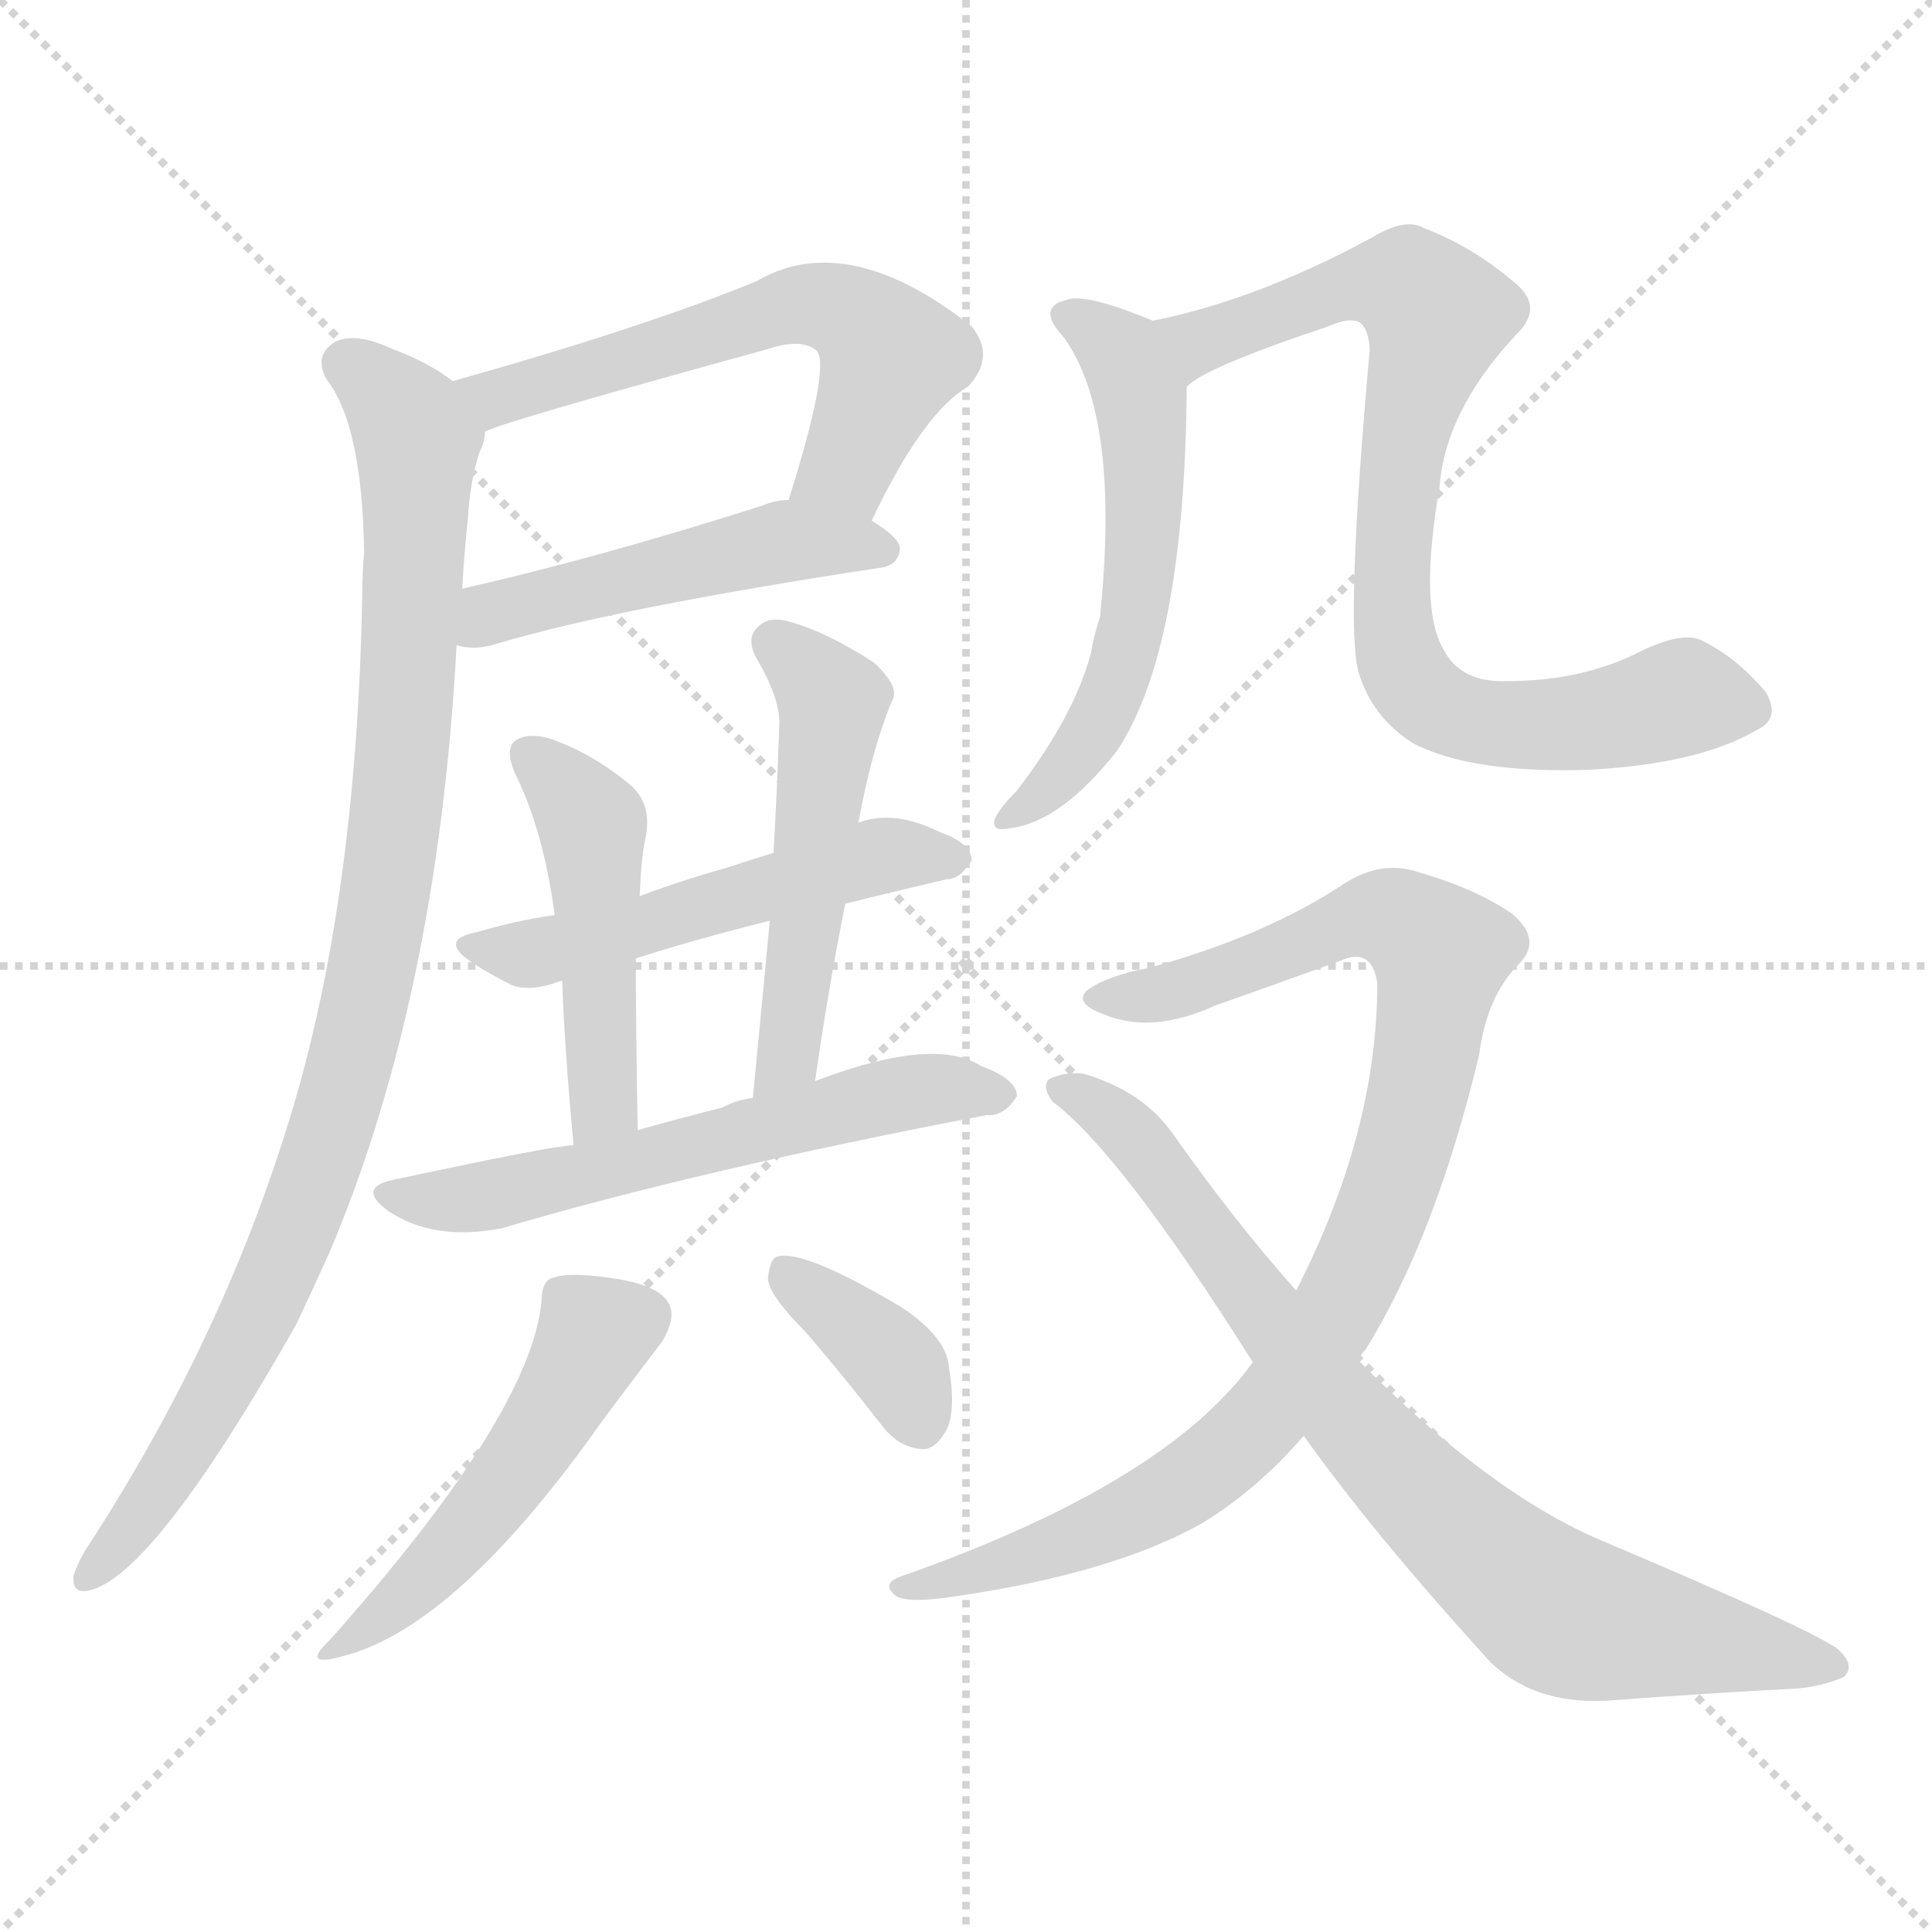
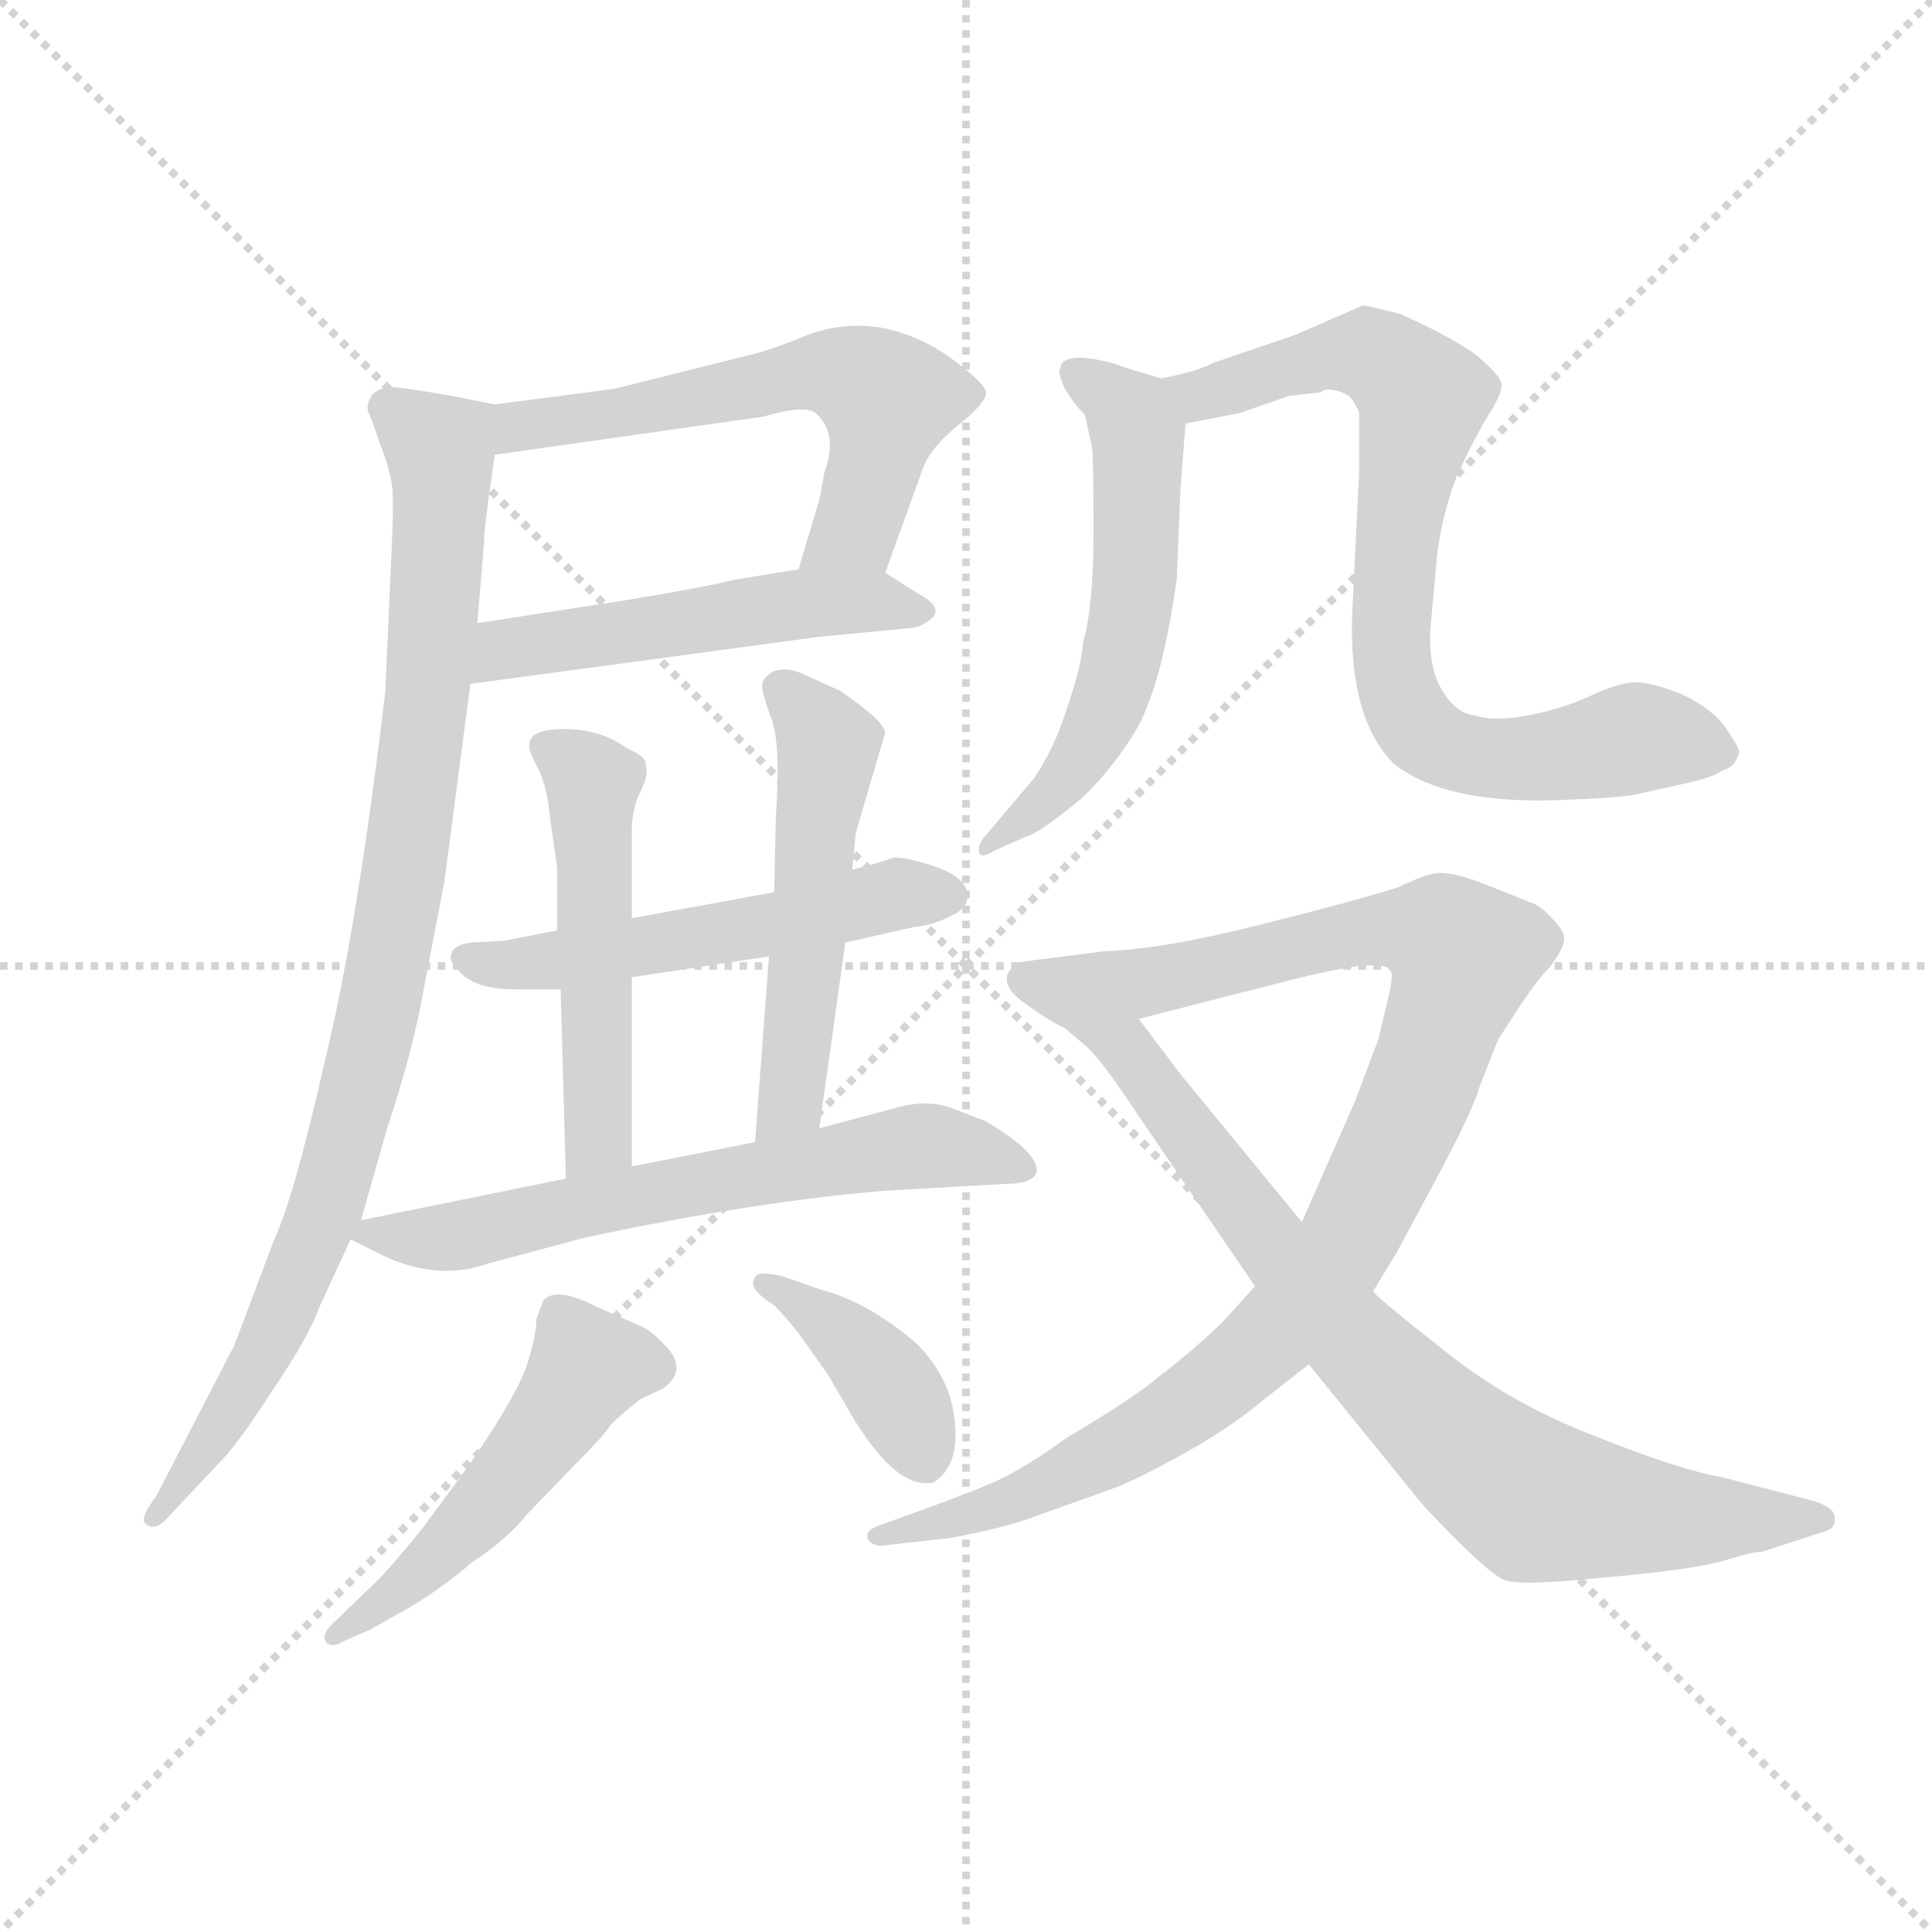
<svg xmlns="http://www.w3.org/2000/svg" version="1.1" viewBox="0 0 1024 1024">
  <g stroke="lightgray" stroke-dasharray="1,1" stroke-width="1" transform="scale(4, 4)">
    <line x1="0" y1="0" x2="256" y2="256" />
    <line x1="256" y1="0" x2="0" y2="256" />
    <line x1="128" y1="0" x2="128" y2="256" />
    <line x1="0" y1="128" x2="256" y2="128" />
  </g>
-   <g transform="scale(1, -1) translate(0, -900)">
+   <g transform="scale(0.92, -0.92) translate(60, -830)">
    <style type="text/css">
      
        @keyframes keyframes0 {
          from {
            stroke: blue;
-             stroke-dashoffset: 583;
+             stroke-dashoffset: 595;
+             stroke-width: 128;
+           }
+           66% {
+             animation-timing-function: step-end;
+             stroke: blue;
+             stroke-dashoffset: 0;
+             stroke-width: 128;
+           }
+           to {
+             stroke: black;
+             stroke-width: 1024;
+           }
+         }
+         #make-me-a-hanzi-animation-0 {
+           animation: keyframes0 0.734s both;
+           animation-delay: 0s;
+           animation-timing-function: linear;
+         }
+       
+         @keyframes keyframes1 {
+           from {
+             stroke: blue;
+             stroke-dashoffset: 516;
+             stroke-width: 128;
+           }
+           63% {
+             animation-timing-function: step-end;
+             stroke: blue;
+             stroke-dashoffset: 0;
+             stroke-width: 128;
+           }
+           to {
+             stroke: black;
+             stroke-width: 1024;
+           }
+         }
+         #make-me-a-hanzi-animation-1 {
+           animation: keyframes1 0.67s both;
+           animation-delay: 0.734s;
+           animation-timing-function: linear;
+         }
+       
+         @keyframes keyframes2 {
+           from {
+             stroke: blue;
+             stroke-dashoffset: 943;
+             stroke-width: 128;
+           }
+           75% {
+             animation-timing-function: step-end;
+             stroke: blue;
+             stroke-dashoffset: 0;
+             stroke-width: 128;
+           }
+           to {
+             stroke: black;
+             stroke-width: 1024;
+           }
+         }
+         #make-me-a-hanzi-animation-2 {
+           animation: keyframes2 1.017s both;
+           animation-delay: 1.404s;
+           animation-timing-function: linear;
+         }
+       
+         @keyframes keyframes3 {
+           from {
+             stroke: blue;
+             stroke-dashoffset: 535;
+             stroke-width: 128;
+           }
+           64% {
+             animation-timing-function: step-end;
+             stroke: blue;
+             stroke-dashoffset: 0;
+             stroke-width: 128;
+           }
+           to {
+             stroke: black;
+             stroke-width: 1024;
+           }
+         }
+         #make-me-a-hanzi-animation-3 {
+           animation: keyframes3 0.685s both;
+           animation-delay: 2.422s;
+           animation-timing-function: linear;
+         }
+       
+         @keyframes keyframes4 {
+           from {
+             stroke: blue;
+             stroke-dashoffset: 512;
+             stroke-width: 128;
+           }
+           63% {
+             animation-timing-function: step-end;
+             stroke: blue;
+             stroke-dashoffset: 0;
+             stroke-width: 128;
+           }
+           to {
+             stroke: black;
+             stroke-width: 1024;
+           }
+         }
+         #make-me-a-hanzi-animation-4 {
+           animation: keyframes4 0.667s both;
+           animation-delay: 3.107s;
+           animation-timing-function: linear;
+         }
+       
+         @keyframes keyframes5 {
+           from {
+             stroke: blue;
+             stroke-dashoffset: 527;
+             stroke-width: 128;
+           }
+           63% {
+             animation-timing-function: step-end;
+             stroke: blue;
+             stroke-dashoffset: 0;
+             stroke-width: 128;
+           }
+           to {
+             stroke: black;
+             stroke-width: 1024;
+           }
+         }
+         #make-me-a-hanzi-animation-5 {
+           animation: keyframes5 0.679s both;
+           animation-delay: 3.774s;
+           animation-timing-function: linear;
+         }
+       
+         @keyframes keyframes6 {
+           from {
+             stroke: blue;
+             stroke-dashoffset: 643;
+             stroke-width: 128;
+           }
+           68% {
+             animation-timing-function: step-end;
+             stroke: blue;
+             stroke-dashoffset: 0;
+             stroke-width: 128;
+           }
+           to {
+             stroke: black;
+             stroke-width: 1024;
+           }
+         }
+         #make-me-a-hanzi-animation-6 {
+           animation: keyframes6 0.773s both;
+           animation-delay: 4.452s;
+           animation-timing-function: linear;
+         }
+       
+         @keyframes keyframes7 {
+           from {
+             stroke: blue;
+             stroke-dashoffset: 507;
+             stroke-width: 128;
+           }
+           62% {
+             animation-timing-function: step-end;
+             stroke: blue;
+             stroke-dashoffset: 0;
+             stroke-width: 128;
+           }
+           to {
+             stroke: black;
+             stroke-width: 1024;
+           }
+         }
+         #make-me-a-hanzi-animation-7 {
+           animation: keyframes7 0.663s both;
+           animation-delay: 5.226s;
+           animation-timing-function: linear;
+         }
+       
+         @keyframes keyframes8 {
+           from {
+             stroke: blue;
+             stroke-dashoffset: 395;
+             stroke-width: 128;
+           }
+           56% {
+             animation-timing-function: step-end;
+             stroke: blue;
+             stroke-dashoffset: 0;
+             stroke-width: 128;
+           }
+           to {
+             stroke: black;
+             stroke-width: 1024;
+           }
+         }
+         #make-me-a-hanzi-animation-8 {
+           animation: keyframes8 0.571s both;
+           animation-delay: 5.888s;
+           animation-timing-function: linear;
+         }
+       
+         @keyframes keyframes9 {
+           from {
+             stroke: blue;
+             stroke-dashoffset: 573;
            stroke-width: 128;
          }
          65% {
            animation-timing-function: step-end;
            stroke: blue;
            stroke-dashoffset: 0;
            stroke-width: 128;
          }
          to {
            stroke: black;
            stroke-width: 1024;
          }
        }
-         #make-me-a-hanzi-animation-0 {
-           animation: keyframes0 0.724s both;
-           animation-delay: 0s;
-           animation-timing-function: linear;
-         }
-       
-         @keyframes keyframes1 {
-           from {
-             stroke: blue;
-             stroke-dashoffset: 484;
-             stroke-width: 128;
-           }
-           61% {
-             animation-timing-function: step-end;
-             stroke: blue;
-             stroke-dashoffset: 0;
-             stroke-width: 128;
-           }
-           to {
-             stroke: black;
-             stroke-width: 1024;
-           }
-         }
-         #make-me-a-hanzi-animation-1 {
-           animation: keyframes1 0.644s both;
-           animation-delay: 0.724s;
-           animation-timing-function: linear;
-         }
-       
-         @keyframes keyframes2 {
-           from {
-             stroke: blue;
-             stroke-dashoffset: 953;
-             stroke-width: 128;
-           }
-           76% {
-             animation-timing-function: step-end;
-             stroke: blue;
-             stroke-dashoffset: 0;
-             stroke-width: 128;
-           }
-           to {
-             stroke: black;
-             stroke-width: 1024;
-           }
-         }
-         #make-me-a-hanzi-animation-2 {
-           animation: keyframes2 1.026s both;
-           animation-delay: 1.368s;
-           animation-timing-function: linear;
-         }
-       
-         @keyframes keyframes3 {
-           from {
-             stroke: blue;
-             stroke-dashoffset: 519;
-             stroke-width: 128;
-           }
-           63% {
-             animation-timing-function: step-end;
-             stroke: blue;
-             stroke-dashoffset: 0;
-             stroke-width: 128;
-           }
-           to {
-             stroke: black;
-             stroke-width: 1024;
-           }
-         }
-         #make-me-a-hanzi-animation-3 {
-           animation: keyframes3 0.672s both;
-           animation-delay: 2.394s;
-           animation-timing-function: linear;
-         }
-       
-         @keyframes keyframes4 {
-           from {
-             stroke: blue;
-             stroke-dashoffset: 472;
-             stroke-width: 128;
-           }
-           61% {
-             animation-timing-function: step-end;
-             stroke: blue;
-             stroke-dashoffset: 0;
-             stroke-width: 128;
-           }
-           to {
-             stroke: black;
-             stroke-width: 1024;
-           }
-         }
-         #make-me-a-hanzi-animation-4 {
-           animation: keyframes4 0.634s both;
-           animation-delay: 3.066s;
-           animation-timing-function: linear;
-         }
-       
-         @keyframes keyframes5 {
-           from {
-             stroke: blue;
-             stroke-dashoffset: 508;
-             stroke-width: 128;
-           }
-           62% {
-             animation-timing-function: step-end;
-             stroke: blue;
-             stroke-dashoffset: 0;
-             stroke-width: 128;
-           }
-           to {
-             stroke: black;
-             stroke-width: 1024;
-           }
-         }
-         #make-me-a-hanzi-animation-5 {
-           animation: keyframes5 0.663s both;
-           animation-delay: 3.7s;
-           animation-timing-function: linear;
-         }
-       
-         @keyframes keyframes6 {
-           from {
-             stroke: blue;
-             stroke-dashoffset: 586;
-             stroke-width: 128;
-           }
-           66% {
-             animation-timing-function: step-end;
-             stroke: blue;
-             stroke-dashoffset: 0;
-             stroke-width: 128;
-           }
-           to {
-             stroke: black;
-             stroke-width: 1024;
-           }
-         }
-         #make-me-a-hanzi-animation-6 {
-           animation: keyframes6 0.727s both;
-           animation-delay: 4.364s;
-           animation-timing-function: linear;
-         }
-       
-         @keyframes keyframes7 {
-           from {
-             stroke: blue;
-             stroke-dashoffset: 496;
-             stroke-width: 128;
-           }
-           62% {
-             animation-timing-function: step-end;
-             stroke: blue;
-             stroke-dashoffset: 0;
-             stroke-width: 128;
-           }
-           to {
-             stroke: black;
-             stroke-width: 1024;
-           }
-         }
-         #make-me-a-hanzi-animation-7 {
-           animation: keyframes7 0.654s both;
-           animation-delay: 5.091s;
-           animation-timing-function: linear;
-         }
-       
-         @keyframes keyframes8 {
-           from {
-             stroke: blue;
-             stroke-dashoffset: 364;
-             stroke-width: 128;
-           }
-           54% {
-             animation-timing-function: step-end;
-             stroke: blue;
-             stroke-dashoffset: 0;
-             stroke-width: 128;
-           }
-           to {
-             stroke: black;
-             stroke-width: 1024;
-           }
-         }
-         #make-me-a-hanzi-animation-8 {
-           animation: keyframes8 0.546s both;
-           animation-delay: 5.744s;
-           animation-timing-function: linear;
-         }
-       
-         @keyframes keyframes9 {
-           from {
-             stroke: blue;
-             stroke-dashoffset: 564;
-             stroke-width: 128;
-           }
-           65% {
-             animation-timing-function: step-end;
-             stroke: blue;
-             stroke-dashoffset: 0;
-             stroke-width: 128;
-           }
-           to {
-             stroke: black;
-             stroke-width: 1024;
-           }
-         }
        #make-me-a-hanzi-animation-9 {
-           animation: keyframes9 0.709s both;
-           animation-delay: 6.291s;
+           animation: keyframes9 0.716s both;
+           animation-delay: 6.46s;
          animation-timing-function: linear;
        }
      
        @keyframes keyframes10 {
          from {
            stroke: blue;
-             stroke-dashoffset: 799;
+             stroke-dashoffset: 788;
            stroke-width: 128;
          }
          72% {
            animation-timing-function: step-end;
            stroke: blue;
            stroke-dashoffset: 0;
            stroke-width: 128;
          }
          to {
            stroke: black;
            stroke-width: 1024;
          }
        }
        #make-me-a-hanzi-animation-10 {
-           animation: keyframes10 0.9s both;
-           animation-delay: 7s;
+           animation: keyframes10 0.891s both;
+           animation-delay: 7.176s;
          animation-timing-function: linear;
        }
      
        @keyframes keyframes11 {
          from {
            stroke: blue;
-             stroke-dashoffset: 929;
-             stroke-width: 128;
-           }
-           75% {
+             stroke-dashoffset: 1024;
+             stroke-width: 128;
+           }
+           77% {
            animation-timing-function: step-end;
            stroke: blue;
            stroke-dashoffset: 0;
            stroke-width: 128;
          }
          to {
            stroke: black;
            stroke-width: 1024;
          }
        }
        #make-me-a-hanzi-animation-11 {
-           animation: keyframes11 1.006s both;
-           animation-delay: 7.9s;
+           animation: keyframes11 1.083s both;
+           animation-delay: 8.067s;
          animation-timing-function: linear;
        }
      
        @keyframes keyframes12 {
          from {
            stroke: blue;
-             stroke-dashoffset: 787;
+             stroke-dashoffset: 797;
            stroke-width: 128;
          }
          72% {
            animation-timing-function: step-end;
            stroke: blue;
            stroke-dashoffset: 0;
            stroke-width: 128;
          }
          to {
            stroke: black;
            stroke-width: 1024;
          }
        }
        #make-me-a-hanzi-animation-12 {
-           animation: keyframes12 0.89s both;
-           animation-delay: 8.906s;
+           animation: keyframes12 0.899s both;
+           animation-delay: 9.151s;
          animation-timing-function: linear;
        }
      
    </style>
-     <path d="M 462 624 Q 489 681 513 695 Q 528 711 515 727 Q 449 779 401 751 Q 343 727 240 698 C 211 690 229 660 257 671 Q 258 674 407 715 Q 425 721 433 714 Q 440 705 418 635 C 409 606 449 597 462 624 Z" fill="lightgray" />
-     <path d="M 242 558 Q 252 555 264 559 Q 328 578 466 599 Q 476 600 477 609 Q 477 615 462 624 C 441 638 441 638 418 635 Q 411 635 404 632 Q 316 604 245 588 C 216 581 212 563 242 558 Z" fill="lightgray" />
-     <path d="M 240 698 Q 227 708 208 715 Q 189 724 178 719 Q 166 712 173 699 Q 192 675 193 607 Q 192 597 192 585 Q 189 417 151 299 Q 115 185 45 78 Q 41 71 39 65 Q 38 55 47 57 Q 81 64 157 198 Q 166 217 175 237 Q 232 372 242 558 L 245 588 Q 246 607 248 625 Q 249 644 254 660 Q 257 666 257 671 C 261 685 261 685 240 698 Z" fill="lightgray" />
-     <path d="M 448 421 Q 476 428 502 434 Q 509 434 515 444 Q 515 453 498 459 Q 474 471 455 464 L 410 448 Q 397 444 385 440 Q 360 433 339 425 L 294 415 Q 273 412 253 406 Q 232 402 250 390 Q 259 384 271 378 Q 281 374 297 380 L 298 380 L 337 392 Q 368 402 408 412 L 448 421 Z" fill="lightgray" />
-     <path d="M 339 425 Q 340 447 342 455 Q 346 474 334 484 Q 315 500 293 508 Q 281 512 274 508 Q 267 504 273 490 Q 288 460 294 415 L 298 380 Q 299 347 304 293 C 307 263 339 271 338 301 Q 337 355 337 392 L 339 425 Z" fill="lightgray" />
-     <path d="M 432 327 Q 439 376 448 421 L 455 464 Q 462 503 473 529 Q 477 536 463 549 Q 438 565 420 570 Q 408 574 402 568 Q 395 562 401 551 Q 414 529 413 515 Q 412 484 410 448 L 408 412 Q 404 369 399 318 C 396 288 428 297 432 327 Z" fill="lightgray" />
-     <path d="M 304 293 Q 294 293 210 275 Q 188 271 206 258 Q 230 242 266 249 Q 371 280 523 309 Q 532 308 539 319 Q 539 328 520 335 Q 495 351 432 327 L 399 318 Q 390 317 383 313 Q 359 307 338 301 L 304 293 Z" fill="lightgray" />
-     <path d="M 287 210 Q 281 150 175 31 Q 159 16 181 22 Q 242 37 320 148 Q 341 176 351 189 Q 358 201 355 208 Q 351 218 328 222 Q 303 226 294 223 Q 287 222 287 210 Z" fill="lightgray" />
-     <path d="M 427 194 Q 446 172 467 145 Q 476 133 488 132 Q 495 131 501 141 Q 507 151 503 175 Q 502 191 478 207 Q 426 238 412 234 Q 408 233 407 222 Q 408 213 427 194 Z" fill="lightgray" />
-     <path d="M 611 730 Q 575 745 565 741 Q 549 737 564 721 Q 594 679 583 573 Q 580 564 578 553 Q 569 520 539 481 Q 529 471 527 465 Q 526 459 535 461 Q 562 464 592 502 Q 628 556 629 695 C 629 723 629 723 611 730 Z" fill="lightgray" />
-     <path d="M 931 513 Q 944 519 936 533 Q 921 551 903 560 Q 893 566 870 555 Q 839 539 799 539 Q 774 538 765 556 Q 752 578 763 642 Q 766 682 803 722 Q 819 737 803 750 Q 781 769 755 779 Q 745 785 727 774 Q 666 741 611 730 C 582 723 603 679 629 695 Q 638 705 704 727 Q 713 731 718 730 Q 725 729 726 715 Q 713 570 720 544 Q 727 520 749 506 Q 780 490 842 492 Q 900 495 931 513 Z" fill="lightgray" />
-     <path d="M 720 179 Q 721 182 724 185 Q 761 245 784 341 Q 788 372 805 389 Q 818 402 801 416 Q 782 429 751 438 Q 732 444 713 432 Q 671 404 609 387 Q 587 383 576 375 Q 569 368 586 362 Q 611 352 644 367 Q 678 379 711 391 Q 727 398 730 379 Q 730 300 687 216 L 664 178 Q 618 114 479 65 Q 466 61 475 54 Q 482 50 507 54 Q 589 66 636 92 Q 666 110 691 139 L 720 179 Z" fill="lightgray" />
-     <path d="M 691 139 Q 728 87 790 19 Q 815 -5 857 -1 Q 912 3 952 5 Q 965 6 977 11 Q 984 17 974 26 Q 961 36 850 83 Q 790 108 720 179 L 687 216 Q 654 253 621 300 Q 605 322 574 331 Q 564 332 556 328 Q 552 324 558 316 Q 594 289 664 178 L 691 139 Z" fill="lightgray" />
+     <path d="M 450 500 L 472 561 Q 477 573 492 585 Q 507 597 508 603 Q 509 608 490 622 Q 472 636 449 641 Q 427 645 405 637 Q 384 628 366 624 L 294 606 L 225 597 C 195 593 195 564 225 568 L 380 590 Q 404 597 410 592 Q 423 580 415 558 L 412 542 L 400 502 C 391 473 440 472 450 500 Z" fill="lightgray" />
+     <path d="M 211 436 L 411 463 L 463 468 Q 471 468 478 475 Q 482 481 469 488 L 450 500 C 437 508 430 507 400 502 L 363 496 Q 348 492 299 484 L 215 471 C 185 466 181 432 211 436 Z" fill="lightgray" />
+     <path d="M 148 127 L 163 180 Q 176 219 182 249 L 196 322 L 211 436 L 215 471 L 219 519 Q 218 519 225 568 C 229 596 229 596 225 597 L 200 602 Q 171 607 164 607 Q 157 606 154 602 Q 151 597 152 593 Q 154 589 159 574 Q 165 559 166 549 Q 167 539 165 500 L 162 432 Q 146 296 127 218 Q 109 139 98 116 L 75 55 L 30 -32 Q 20 -45 24 -48 Q 29 -52 35 -46 L 67 -12 Q 77 -2 97 29 Q 118 60 124 77 L 142 116 L 148 127 Z" fill="lightgray" />
+     <path d="M 386 316 L 304 301 L 261 294 L 230 288 L 212 287 Q 201 286 200 280 Q 198 276 207 268 Q 216 260 238 260 L 263 260 L 304 267 L 383 279 L 427 287 L 467 296 Q 478 297 487 302 Q 495 305 497 311 Q 499 317 493 323 Q 488 328 475 332 Q 462 336 455 336 Q 447 333 431 329 L 386 316 Z" fill="lightgray" />
+     <path d="M 304 301 L 304 351 Q 304 364 309 374 Q 314 384 312 389 Q 313 394 301 399 Q 286 410 265 410 Q 245 410 245 401 Q 244 399 249 389 Q 255 379 257 358 L 261 330 L 261 294 L 263 260 L 266 151 C 267 121 304 128 304 158 L 304 267 L 304 301 Z" fill="lightgray" />
+     <path d="M 431 329 L 433 350 L 450 408 Q 449 415 424 432 L 402 442 Q 393 446 385 443 Q 379 439 379 435 Q 379 431 384 417 Q 390 403 387 360 L 386 316 L 383 279 L 375 172 C 373 142 408 150 412 180 L 427 287 L 431 329 Z" fill="lightgray" />
+     <path d="M 266 151 L 148 127 C 128 123 128 123 142 116 L 162 106 Q 193 92 221 102 L 277 117 Q 376 138 450 144 L 520 148 Q 534 148 537 154 Q 540 165 508 184 L 490 191 Q 475 197 457 192 L 412 180 L 375 172 L 304 158 L 266 151 Z" fill="lightgray" />
+     <path d="M 139 -115 L 153 -109 L 176 -96 Q 196 -84 212 -70 Q 232 -57 244 -42 L 273 -12 Q 287 2 291 8 Q 295 13 309 24 L 322 30 Q 337 41 323 55 Q 315 64 307 67 L 284 77 Q 261 89 253 81 L 249 70 Q 249 61 244 45 Q 239 28 211 -13 L 183 -51 Q 165 -73 158 -80 L 131 -106 Q 125 -112 128 -116 Q 131 -120 139 -115 Z" fill="lightgray" />
+     <path d="M 386 78 Q 393 71 400 62 L 417 38 L 431 14 Q 457 -29 478 -24 Q 493 -14 490 11 Q 488 36 468 56 Q 440 80 413 87 L 390 95 Q 376 98 375 94 Q 370 88 386 78 Z" fill="lightgray" />
+     <path d="M 609 612 L 589 618 Q 576 623 563 624 Q 551 624 551 618 Q 549 616 553 607 Q 558 598 565 591 L 569 573 Q 570 567 570 524 Q 570 481 564 460 Q 563 446 555 423 Q 548 400 536 382 L 509 350 Q 503 344 504 339 Q 505 335 513 340 L 531 348 Q 539 350 563 370 Q 580 386 593 407 Q 609 432 618 497 L 620 547 L 623 586 C 625 607 625 607 609 612 Z" fill="lightgray" />
+     <path d="M 701 604 L 702 605 Q 708 607 717 602 Q 721 598 723 592 L 723 558 L 719 476 Q 717 416 743 390 Q 772 367 836 369 Q 867 370 881 372 L 908 378 Q 927 382 932 386 Q 940 388 942 397 Q 942 399 934 411 Q 926 422 909 430 Q 892 437 881 437 Q 871 436 856 429 Q 841 422 821 418 Q 801 414 789 418 Q 779 419 771 432 Q 763 445 764 467 L 768 511 Q 771 534 779 555 Q 788 575 797 590 Q 806 604 805 609 Q 804 614 791 625 Q 778 635 747 649 Q 728 654 725 654 L 686 637 L 639 621 Q 630 616 609 612 C 580 605 594 580 623 586 L 654 592 L 683 602 Q 684 602 701 604 Z" fill="lightgray" />
+     <path d="M 452 -60 L 488 -56 Q 520 -50 538 -43 L 580 -28 Q 594 -23 621 -8 Q 648 7 666 22 L 694 44 L 731 86 L 745 109 L 767 150 Q 789 191 792 203 L 803 231 L 816 251 Q 826 266 833 273 Q 842 285 841 290 Q 841 294 834 301 Q 828 308 822 310 L 797 320 Q 777 328 768 327 Q 760 326 746 319 Q 721 311 665 297 Q 609 283 576 282 L 545 278 Q 528 276 525 275 L 521 270 Q 517 262 529 253 Q 547 240 553 238 C 560 234 567 236 596 243 L 682 265 Q 737 279 741 271 Q 743 269 740 256 L 734 231 L 720 194 L 690 126 L 663 89 L 644 68 Q 625 50 609 38 Q 594 25 555 2 Q 529 -17 510 -25 Q 491 -33 446 -49 Q 438 -52 440 -57 Q 444 -62 452 -60 Z" fill="lightgray" />
+     <path d="M 694 44 L 754 -30 Q 759 -37 778 -56 Q 798 -76 806 -80 Q 815 -84 862 -79 Q 909 -75 930 -70 L 944 -66 Q 951 -64 955 -64 L 992 -52 Q 998 -50 997 -44 Q 997 -39 986 -35 L 932 -21 Q 908 -17 858 3 Q 809 22 772 52 Q 735 81 731 86 L 690 126 L 621 210 L 596 243 C 578 267 530 257 553 238 L 566 227 Q 575 219 596 187 L 663 89 L 694 44 Z" fill="lightgray" />
    <clipPath id="make-me-a-hanzi-clip-0">
-       <path d="M 462 624 Q 489 681 513 695 Q 528 711 515 727 Q 449 779 401 751 Q 343 727 240 698 C 211 690 229 660 257 671 Q 258 674 407 715 Q 425 721 433 714 Q 440 705 418 635 C 409 606 449 597 462 624 Z" />
-     </clipPath>
-     <path clip-path="url(#make-me-a-hanzi-clip-0)" d="M 254 678 L 272 693 L 415 737 L 444 736 L 473 711 L 449 652 L 428 644" fill="none" id="make-me-a-hanzi-animation-0" stroke-dasharray="455 910" stroke-linecap="round" />
+       <path d="M 450 500 L 472 561 Q 477 573 492 585 Q 507 597 508 603 Q 509 608 490 622 Q 472 636 449 641 Q 427 645 405 637 Q 384 628 366 624 L 294 606 L 225 597 C 195 593 195 564 225 568 L 380 590 Q 404 597 410 592 Q 423 580 415 558 L 412 542 L 400 502 C 391 473 440 472 450 500 Z" />
+     </clipPath>
+     <path clip-path="url(#make-me-a-hanzi-clip-0)" d="M 232 575 L 248 586 L 409 615 L 430 614 L 451 600 L 445 564 L 432 524 L 406 507" fill="none" id="make-me-a-hanzi-animation-0" stroke-dasharray="467 934" stroke-linecap="round" />
    <clipPath id="make-me-a-hanzi-clip-1">
-       <path d="M 242 558 Q 252 555 264 559 Q 328 578 466 599 Q 476 600 477 609 Q 477 615 462 624 C 441 638 441 638 418 635 Q 411 635 404 632 Q 316 604 245 588 C 216 581 212 563 242 558 Z" />
-     </clipPath>
-     <path clip-path="url(#make-me-a-hanzi-clip-1)" d="M 248 565 L 260 575 L 402 611 L 468 608" fill="none" id="make-me-a-hanzi-animation-1" stroke-dasharray="356 712" stroke-linecap="round" />
+       <path d="M 211 436 L 411 463 L 463 468 Q 471 468 478 475 Q 482 481 469 488 L 450 500 C 437 508 430 507 400 502 L 363 496 Q 348 492 299 484 L 215 471 C 185 466 181 432 211 436 Z" />
+     </clipPath>
+     <path clip-path="url(#make-me-a-hanzi-clip-1)" d="M 218 441 L 239 458 L 397 482 L 470 479" fill="none" id="make-me-a-hanzi-animation-1" stroke-dasharray="388 776" stroke-linecap="round" />
    <clipPath id="make-me-a-hanzi-clip-2">
-       <path d="M 240 698 Q 227 708 208 715 Q 189 724 178 719 Q 166 712 173 699 Q 192 675 193 607 Q 192 597 192 585 Q 189 417 151 299 Q 115 185 45 78 Q 41 71 39 65 Q 38 55 47 57 Q 81 64 157 198 Q 166 217 175 237 Q 232 372 242 558 L 245 588 Q 246 607 248 625 Q 249 644 254 660 Q 257 666 257 671 C 261 685 261 685 240 698 Z" />
-     </clipPath>
-     <path clip-path="url(#make-me-a-hanzi-clip-2)" d="M 183 707 L 205 691 L 221 665 L 212 483 L 192 360 L 168 277 L 135 196 L 94 124 L 47 65" fill="none" id="make-me-a-hanzi-animation-2" stroke-dasharray="825 1650" stroke-linecap="round" />
+       <path d="M 148 127 L 163 180 Q 176 219 182 249 L 196 322 L 211 436 L 215 471 L 219 519 Q 218 519 225 568 C 229 596 229 596 225 597 L 200 602 Q 171 607 164 607 Q 157 606 154 602 Q 151 597 152 593 Q 154 589 159 574 Q 165 559 166 549 Q 167 539 165 500 L 162 432 Q 146 296 127 218 Q 109 139 98 116 L 75 55 L 30 -32 Q 20 -45 24 -48 Q 29 -52 35 -46 L 67 -12 Q 77 -2 97 29 Q 118 60 124 77 L 142 116 L 148 127 Z" />
+     </clipPath>
+     <path clip-path="url(#make-me-a-hanzi-clip-2)" d="M 164 595 L 194 571 L 195 561 L 187 432 L 164 275 L 130 139 L 89 45 L 29 -45" fill="none" id="make-me-a-hanzi-animation-2" stroke-dasharray="815 1630" stroke-linecap="round" />
    <clipPath id="make-me-a-hanzi-clip-3">
-       <path d="M 448 421 Q 476 428 502 434 Q 509 434 515 444 Q 515 453 498 459 Q 474 471 455 464 L 410 448 Q 397 444 385 440 Q 360 433 339 425 L 294 415 Q 273 412 253 406 Q 232 402 250 390 Q 259 384 271 378 Q 281 374 297 380 L 298 380 L 337 392 Q 368 402 408 412 L 448 421 Z" />
-     </clipPath>
-     <path clip-path="url(#make-me-a-hanzi-clip-3)" d="M 250 398 L 286 395 L 454 443 L 506 445" fill="none" id="make-me-a-hanzi-animation-3" stroke-dasharray="391 782" stroke-linecap="round" />
+       <path d="M 386 316 L 304 301 L 261 294 L 230 288 L 212 287 Q 201 286 200 280 Q 198 276 207 268 Q 216 260 238 260 L 263 260 L 304 267 L 383 279 L 427 287 L 467 296 Q 478 297 487 302 Q 495 305 497 311 Q 499 317 493 323 Q 488 328 475 332 Q 462 336 455 336 Q 447 333 431 329 L 386 316 Z" />
+     </clipPath>
+     <path clip-path="url(#make-me-a-hanzi-clip-3)" d="M 210 278 L 267 277 L 456 314 L 485 314" fill="none" id="make-me-a-hanzi-animation-3" stroke-dasharray="407 814" stroke-linecap="round" />
    <clipPath id="make-me-a-hanzi-clip-4">
-       <path d="M 339 425 Q 340 447 342 455 Q 346 474 334 484 Q 315 500 293 508 Q 281 512 274 508 Q 267 504 273 490 Q 288 460 294 415 L 298 380 Q 299 347 304 293 C 307 263 339 271 338 301 Q 337 355 337 392 L 339 425 Z" />
-     </clipPath>
-     <path clip-path="url(#make-me-a-hanzi-clip-4)" d="M 280 500 L 314 463 L 320 315 L 308 302" fill="none" id="make-me-a-hanzi-animation-4" stroke-dasharray="344 688" stroke-linecap="round" />
+       <path d="M 304 301 L 304 351 Q 304 364 309 374 Q 314 384 312 389 Q 313 394 301 399 Q 286 410 265 410 Q 245 410 245 401 Q 244 399 249 389 Q 255 379 257 358 L 261 330 L 261 294 L 263 260 L 266 151 C 267 121 304 128 304 158 L 304 267 L 304 301 Z" />
+     </clipPath>
+     <path clip-path="url(#make-me-a-hanzi-clip-4)" d="M 256 398 L 282 377 L 285 181 L 271 159" fill="none" id="make-me-a-hanzi-animation-4" stroke-dasharray="384 768" stroke-linecap="round" />
    <clipPath id="make-me-a-hanzi-clip-5">
-       <path d="M 432 327 Q 439 376 448 421 L 455 464 Q 462 503 473 529 Q 477 536 463 549 Q 438 565 420 570 Q 408 574 402 568 Q 395 562 401 551 Q 414 529 413 515 Q 412 484 410 448 L 408 412 Q 404 369 399 318 C 396 288 428 297 432 327 Z" />
-     </clipPath>
-     <path clip-path="url(#make-me-a-hanzi-clip-5)" d="M 411 559 L 430 543 L 441 521 L 420 354 L 413 333 L 403 326" fill="none" id="make-me-a-hanzi-animation-5" stroke-dasharray="380 760" stroke-linecap="round" />
+       <path d="M 431 329 L 433 350 L 450 408 Q 449 415 424 432 L 402 442 Q 393 446 385 443 Q 379 439 379 435 Q 379 431 384 417 Q 390 403 387 360 L 386 316 L 383 279 L 375 172 C 373 142 408 150 412 180 L 427 287 L 431 329 Z" />
+     </clipPath>
+     <path clip-path="url(#make-me-a-hanzi-clip-5)" d="M 389 434 L 409 414 L 417 394 L 397 205 L 380 179" fill="none" id="make-me-a-hanzi-animation-5" stroke-dasharray="399 798" stroke-linecap="round" />
    <clipPath id="make-me-a-hanzi-clip-6">
-       <path d="M 304 293 Q 294 293 210 275 Q 188 271 206 258 Q 230 242 266 249 Q 371 280 523 309 Q 532 308 539 319 Q 539 328 520 335 Q 495 351 432 327 L 399 318 Q 390 317 383 313 Q 359 307 338 301 L 304 293 Z" />
-     </clipPath>
-     <path clip-path="url(#make-me-a-hanzi-clip-6)" d="M 207 267 L 255 265 L 465 319 L 530 320" fill="none" id="make-me-a-hanzi-animation-6" stroke-dasharray="458 916" stroke-linecap="round" />
+       <path d="M 266 151 L 148 127 C 128 123 128 123 142 116 L 162 106 Q 193 92 221 102 L 277 117 Q 376 138 450 144 L 520 148 Q 534 148 537 154 Q 540 165 508 184 L 490 191 Q 475 197 457 192 L 412 180 L 375 172 L 304 158 L 266 151 Z" />
+     </clipPath>
+     <path clip-path="url(#make-me-a-hanzi-clip-6)" d="M 150 119 L 199 117 L 473 170 L 530 157" fill="none" id="make-me-a-hanzi-animation-6" stroke-dasharray="515 1030" stroke-linecap="round" />
    <clipPath id="make-me-a-hanzi-clip-7">
-       <path d="M 287 210 Q 281 150 175 31 Q 159 16 181 22 Q 242 37 320 148 Q 341 176 351 189 Q 358 201 355 208 Q 351 218 328 222 Q 303 226 294 223 Q 287 222 287 210 Z" />
-     </clipPath>
-     <path clip-path="url(#make-me-a-hanzi-clip-7)" d="M 342 203 L 315 193 L 284 135 L 240 79 L 184 31" fill="none" id="make-me-a-hanzi-animation-7" stroke-dasharray="368 736" stroke-linecap="round" />
+       <path d="M 139 -115 L 153 -109 L 176 -96 Q 196 -84 212 -70 Q 232 -57 244 -42 L 273 -12 Q 287 2 291 8 Q 295 13 309 24 L 322 30 Q 337 41 323 55 Q 315 64 307 67 L 284 77 Q 261 89 253 81 L 249 70 Q 249 61 244 45 Q 239 28 211 -13 L 183 -51 Q 165 -73 158 -80 L 131 -106 Q 125 -112 128 -116 Q 131 -120 139 -115 Z" />
+     </clipPath>
+     <path clip-path="url(#make-me-a-hanzi-clip-7)" d="M 315 43 L 278 43 L 260 12 L 208 -51 L 133 -112" fill="none" id="make-me-a-hanzi-animation-7" stroke-dasharray="379 758" stroke-linecap="round" />
    <clipPath id="make-me-a-hanzi-clip-8">
-       <path d="M 427 194 Q 446 172 467 145 Q 476 133 488 132 Q 495 131 501 141 Q 507 151 503 175 Q 502 191 478 207 Q 426 238 412 234 Q 408 233 407 222 Q 408 213 427 194 Z" />
-     </clipPath>
-     <path clip-path="url(#make-me-a-hanzi-clip-8)" d="M 416 225 L 471 180 L 487 147" fill="none" id="make-me-a-hanzi-animation-8" stroke-dasharray="236 472" stroke-linecap="round" />
+       <path d="M 386 78 Q 393 71 400 62 L 417 38 L 431 14 Q 457 -29 478 -24 Q 493 -14 490 11 Q 488 36 468 56 Q 440 80 413 87 L 390 95 Q 376 98 375 94 Q 370 88 386 78 Z" />
+     </clipPath>
+     <path clip-path="url(#make-me-a-hanzi-clip-8)" d="M 383 91 L 446 42 L 473 -11" fill="none" id="make-me-a-hanzi-animation-8" stroke-dasharray="267 534" stroke-linecap="round" />
    <clipPath id="make-me-a-hanzi-clip-9">
-       <path d="M 611 730 Q 575 745 565 741 Q 549 737 564 721 Q 594 679 583 573 Q 580 564 578 553 Q 569 520 539 481 Q 529 471 527 465 Q 526 459 535 461 Q 562 464 592 502 Q 628 556 629 695 C 629 723 629 723 611 730 Z" />
-     </clipPath>
-     <path clip-path="url(#make-me-a-hanzi-clip-9)" d="M 566 731 L 594 714 L 606 685 L 606 611 L 600 567 L 581 515 L 548 474 L 533 466" fill="none" id="make-me-a-hanzi-animation-9" stroke-dasharray="436 872" stroke-linecap="round" />
+       <path d="M 609 612 L 589 618 Q 576 623 563 624 Q 551 624 551 618 Q 549 616 553 607 Q 558 598 565 591 L 569 573 Q 570 567 570 524 Q 570 481 564 460 Q 563 446 555 423 Q 548 400 536 382 L 509 350 Q 503 344 504 339 Q 505 335 513 340 L 531 348 Q 539 350 563 370 Q 580 386 593 407 Q 609 432 618 497 L 620 547 L 623 586 C 625 607 625 607 609 612 Z" />
+     </clipPath>
+     <path clip-path="url(#make-me-a-hanzi-clip-9)" d="M 560 614 L 588 595 L 596 581 L 591 471 L 566 398 L 548 374 L 508 344" fill="none" id="make-me-a-hanzi-animation-9" stroke-dasharray="445 890" stroke-linecap="round" />
    <clipPath id="make-me-a-hanzi-clip-10">
-       <path d="M 931 513 Q 944 519 936 533 Q 921 551 903 560 Q 893 566 870 555 Q 839 539 799 539 Q 774 538 765 556 Q 752 578 763 642 Q 766 682 803 722 Q 819 737 803 750 Q 781 769 755 779 Q 745 785 727 774 Q 666 741 611 730 C 582 723 603 679 629 695 Q 638 705 704 727 Q 713 731 718 730 Q 725 729 726 715 Q 713 570 720 544 Q 727 520 749 506 Q 780 490 842 492 Q 900 495 931 513 Z" />
-     </clipPath>
-     <path clip-path="url(#make-me-a-hanzi-clip-10)" d="M 627 702 L 635 719 L 696 742 L 730 751 L 749 747 L 761 733 L 745 676 L 737 585 L 750 536 L 773 520 L 798 515 L 849 518 L 888 530 L 927 525" fill="none" id="make-me-a-hanzi-animation-10" stroke-dasharray="671 1342" stroke-linecap="round" />
+       <path d="M 701 604 L 702 605 Q 708 607 717 602 Q 721 598 723 592 L 723 558 L 719 476 Q 717 416 743 390 Q 772 367 836 369 Q 867 370 881 372 L 908 378 Q 927 382 932 386 Q 940 388 942 397 Q 942 399 934 411 Q 926 422 909 430 Q 892 437 881 437 Q 871 436 856 429 Q 841 422 821 418 Q 801 414 789 418 Q 779 419 771 432 Q 763 445 764 467 L 768 511 Q 771 534 779 555 Q 788 575 797 590 Q 806 604 805 609 Q 804 614 791 625 Q 778 635 747 649 Q 728 654 725 654 L 686 637 L 639 621 Q 630 616 609 612 C 580 605 594 580 623 586 L 654 592 L 683 602 Q 684 602 701 604 Z" />
+     </clipPath>
+     <path clip-path="url(#make-me-a-hanzi-clip-10)" d="M 619 609 L 631 602 L 727 627 L 760 601 L 747 536 L 741 450 L 761 406 L 808 392 L 883 405 L 933 396" fill="none" id="make-me-a-hanzi-animation-10" stroke-dasharray="660 1320" stroke-linecap="round" />
    <clipPath id="make-me-a-hanzi-clip-11">
-       <path d="M 720 179 Q 721 182 724 185 Q 761 245 784 341 Q 788 372 805 389 Q 818 402 801 416 Q 782 429 751 438 Q 732 444 713 432 Q 671 404 609 387 Q 587 383 576 375 Q 569 368 586 362 Q 611 352 644 367 Q 678 379 711 391 Q 727 398 730 379 Q 730 300 687 216 L 664 178 Q 618 114 479 65 Q 466 61 475 54 Q 482 50 507 54 Q 589 66 636 92 Q 666 110 691 139 L 720 179 Z" />
-     </clipPath>
-     <path clip-path="url(#make-me-a-hanzi-clip-11)" d="M 584 370 L 631 377 L 729 415 L 749 408 L 764 391 L 752 323 L 730 250 L 677 157 L 630 114 L 588 91 L 480 58" fill="none" id="make-me-a-hanzi-animation-11" stroke-dasharray="801 1602" stroke-linecap="round" />
+       <path d="M 452 -60 L 488 -56 Q 520 -50 538 -43 L 580 -28 Q 594 -23 621 -8 Q 648 7 666 22 L 694 44 L 731 86 L 745 109 L 767 150 Q 789 191 792 203 L 803 231 L 816 251 Q 826 266 833 273 Q 842 285 841 290 Q 841 294 834 301 Q 828 308 822 310 L 797 320 Q 777 328 768 327 Q 760 326 746 319 Q 721 311 665 297 Q 609 283 576 282 L 545 278 Q 528 276 525 275 L 521 270 Q 517 262 529 253 Q 547 240 553 238 C 560 234 567 236 596 243 L 682 265 Q 737 279 741 271 Q 743 269 740 256 L 734 231 L 720 194 L 690 126 L 663 89 L 644 68 Q 625 50 609 38 Q 594 25 555 2 Q 529 -17 510 -25 Q 491 -33 446 -49 Q 438 -52 440 -57 Q 444 -62 452 -60 Z" />
+     </clipPath>
+     <path clip-path="url(#make-me-a-hanzi-clip-11)" d="M 530 267 L 545 260 L 587 262 L 737 295 L 771 291 L 783 279 L 757 201 L 724 129 L 706 99 L 665 53 L 617 15 L 540 -27 L 447 -56" fill="none" id="make-me-a-hanzi-animation-11" stroke-dasharray="896 1792" stroke-linecap="round" />
    <clipPath id="make-me-a-hanzi-clip-12">
-       <path d="M 691 139 Q 728 87 790 19 Q 815 -5 857 -1 Q 912 3 952 5 Q 965 6 977 11 Q 984 17 974 26 Q 961 36 850 83 Q 790 108 720 179 L 687 216 Q 654 253 621 300 Q 605 322 574 331 Q 564 332 556 328 Q 552 324 558 316 Q 594 289 664 178 L 691 139 Z" />
-     </clipPath>
-     <path clip-path="url(#make-me-a-hanzi-clip-12)" d="M 562 323 L 578 317 L 604 294 L 715 148 L 815 53 L 832 43 L 968 17" fill="none" id="make-me-a-hanzi-animation-12" stroke-dasharray="659 1318" stroke-linecap="round" />
+       <path d="M 694 44 L 754 -30 Q 759 -37 778 -56 Q 798 -76 806 -80 Q 815 -84 862 -79 Q 909 -75 930 -70 L 944 -66 Q 951 -64 955 -64 L 992 -52 Q 998 -50 997 -44 Q 997 -39 986 -35 L 932 -21 Q 908 -17 858 3 Q 809 22 772 52 Q 735 81 731 86 L 690 126 L 621 210 L 596 243 C 578 267 530 257 553 238 L 566 227 Q 575 219 596 187 L 663 89 L 694 44 Z" />
+     </clipPath>
+     <path clip-path="url(#make-me-a-hanzi-clip-12)" d="M 566 233 L 589 226 L 732 44 L 824 -34 L 898 -45 L 988 -44" fill="none" id="make-me-a-hanzi-animation-12" stroke-dasharray="669 1338" stroke-linecap="round" />
  </g>
</svg>
